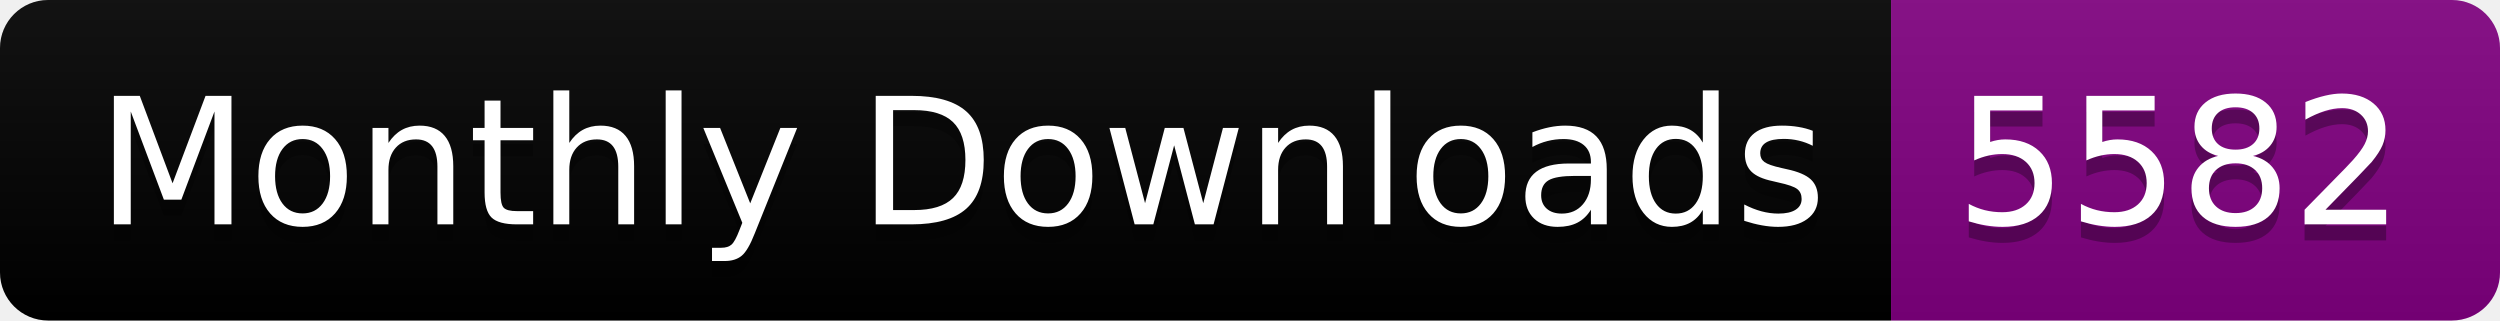
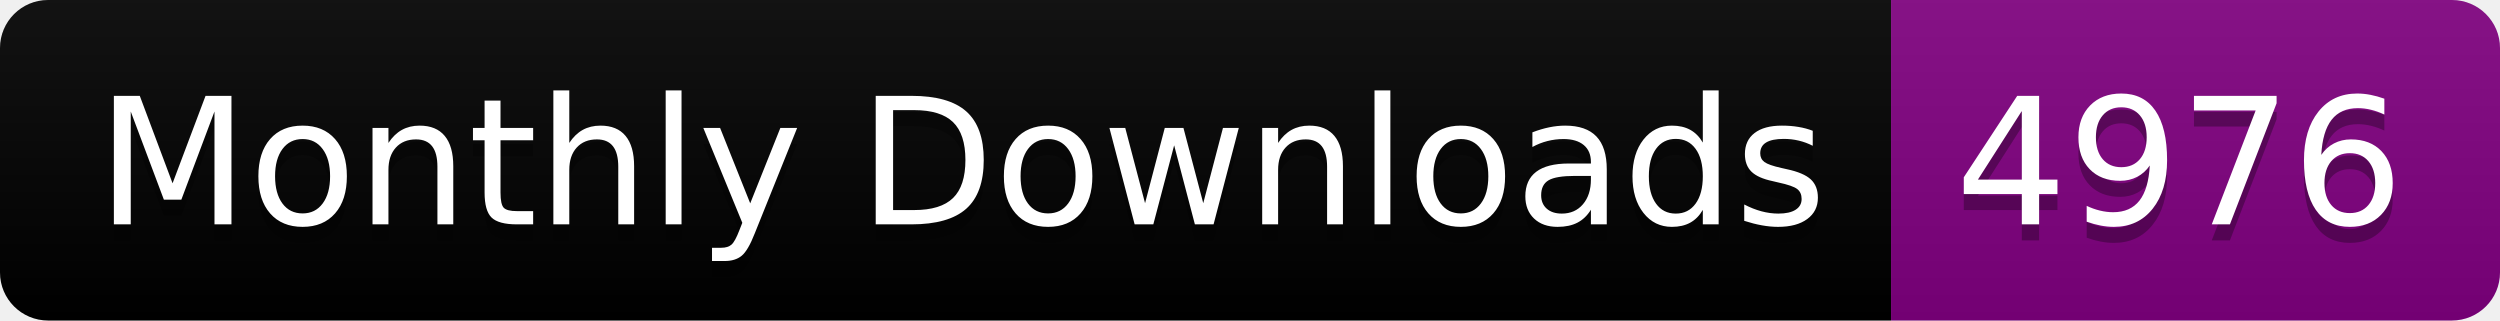
<svg xmlns="http://www.w3.org/2000/svg" width="156.0" height="20">
  <linearGradient id="smooth" x2="0" y2="100%">
    <stop offset="0" stop-color="#bbb" stop-opacity=".1" />
    <stop offset="1" stop-opacity=".1" />
  </linearGradient>
  <clipPath id="round">
    <rect width="156.0" height="20" rx="3" fill="#fff" />
  </clipPath>
  <g clip-path="url(#round)">
    <rect width="118.0" height="20" fill="black" />
    <rect x="118.0" width="38.0" height="20" fill="purple" />
    <rect width="156.0" height="20" fill="url(#smooth)" />
  </g>
  <g fill="#fff" text-anchor="middle" font-family="DejaVu Sans,Verdana,Geneva,sans-serif" font-size="110">
    <text x="600.0" y="150" fill="#010101" fill-opacity=".3" transform="scale(0.1)" textLength="1080.0" lengthAdjust="spacing">Monthly Downloads</text>
    <text x="600.0" y="140" transform="scale(0.1)" textLength="1080.0" lengthAdjust="spacing">Monthly Downloads</text>
-     <text x="1360.0" y="150" fill="#010101" fill-opacity=".3" transform="scale(0.1)" textLength="280.0" lengthAdjust="spacing">5582</text>
-     <text x="1360.0" y="140" transform="scale(0.1)" textLength="280.0" lengthAdjust="spacing">5582</text>
+     <text x="1360.0" y="150" fill="#010101" fill-opacity=".3" transform="scale(0.1)" textLength="280.0" lengthAdjust="spacing">4976</text>
+     <text x="1360.0" y="140" transform="scale(0.1)" textLength="280.0" lengthAdjust="spacing">4976</text>
  </g>
</svg>
